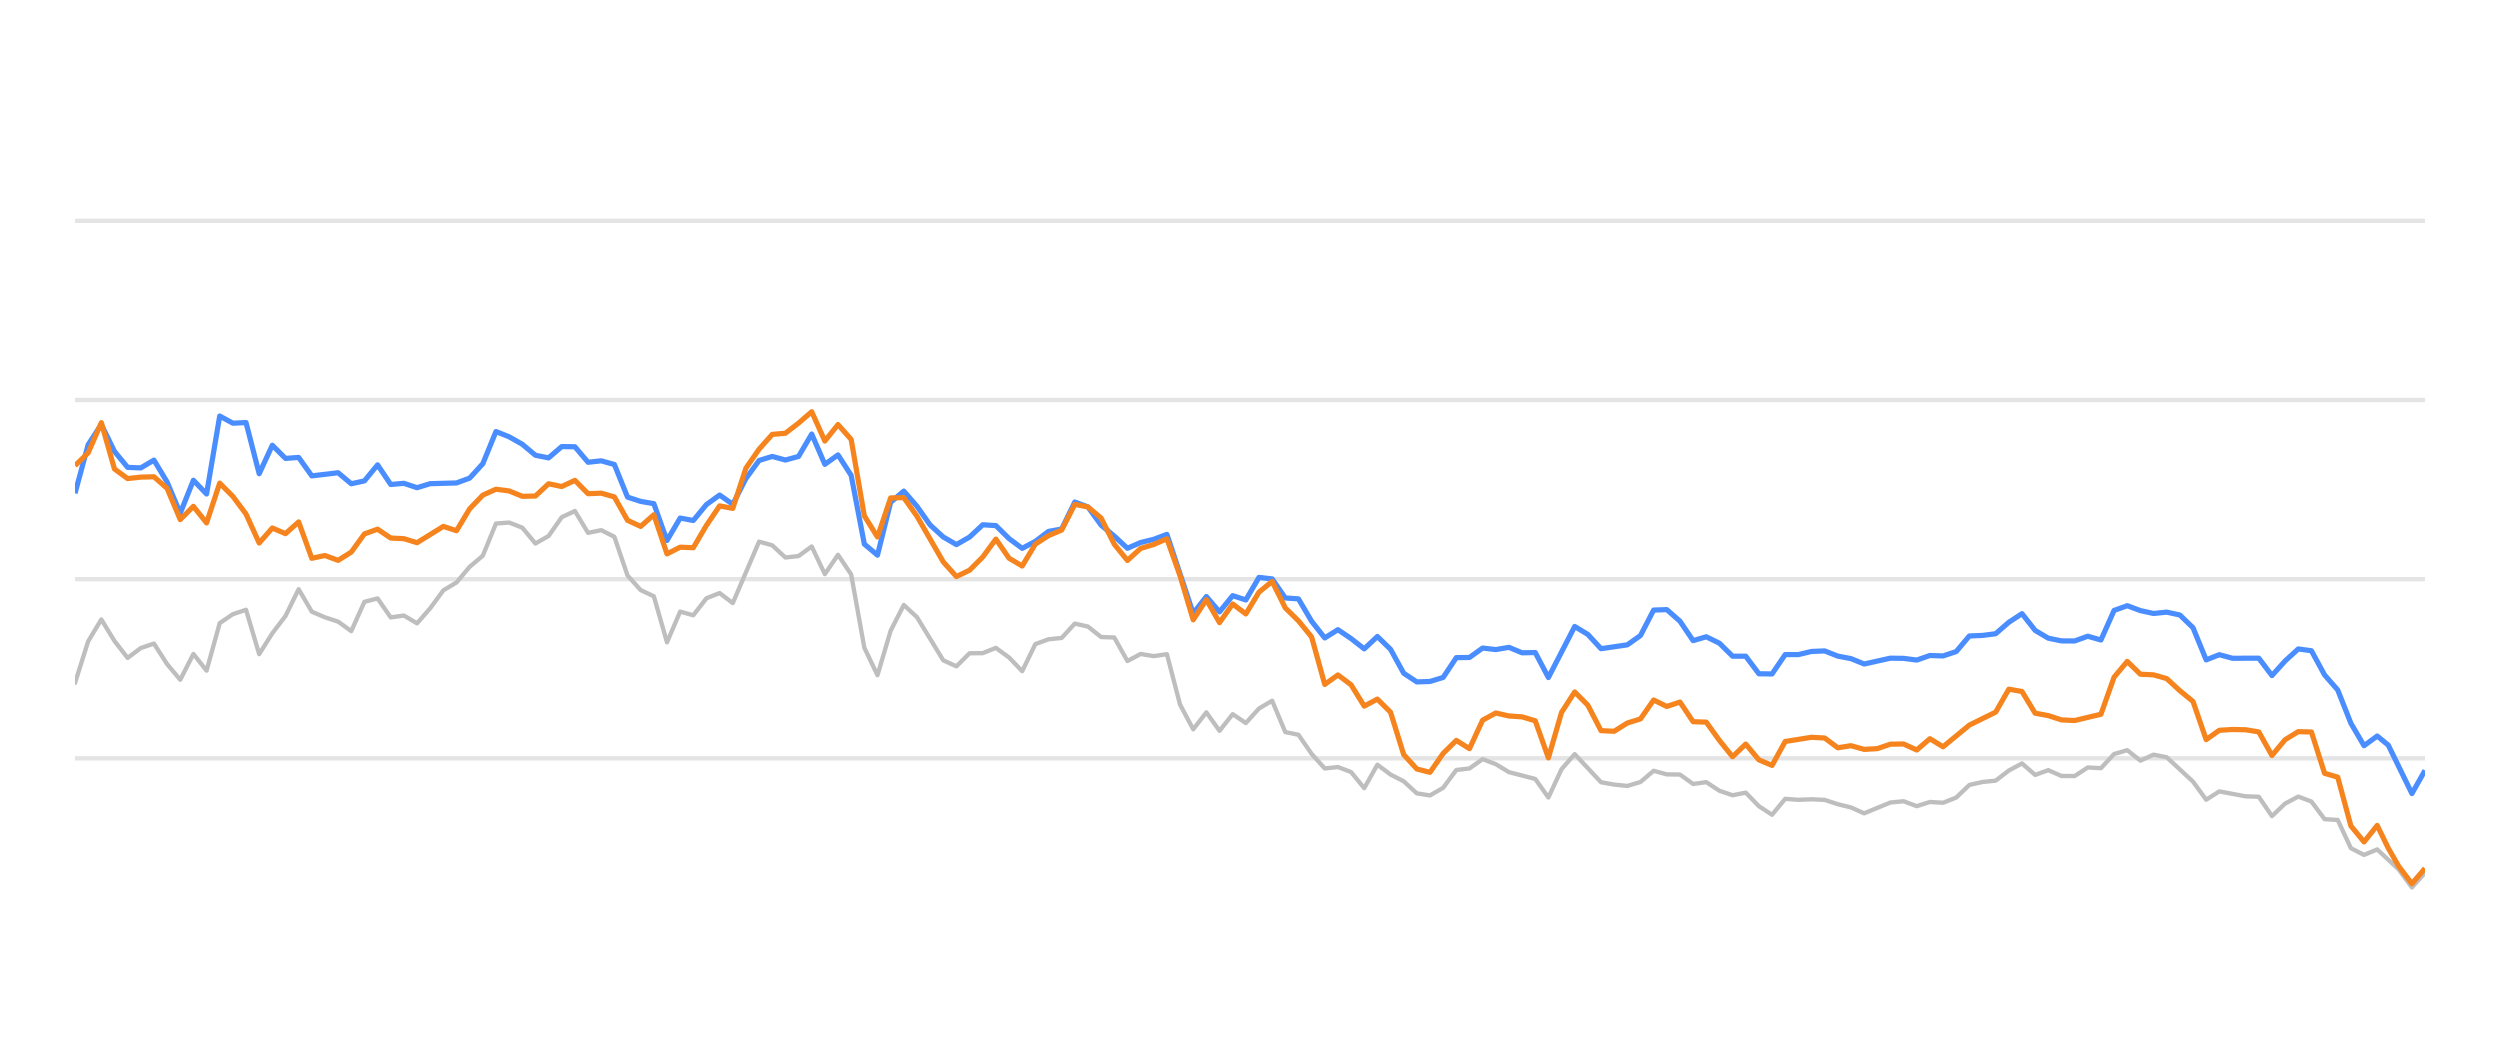
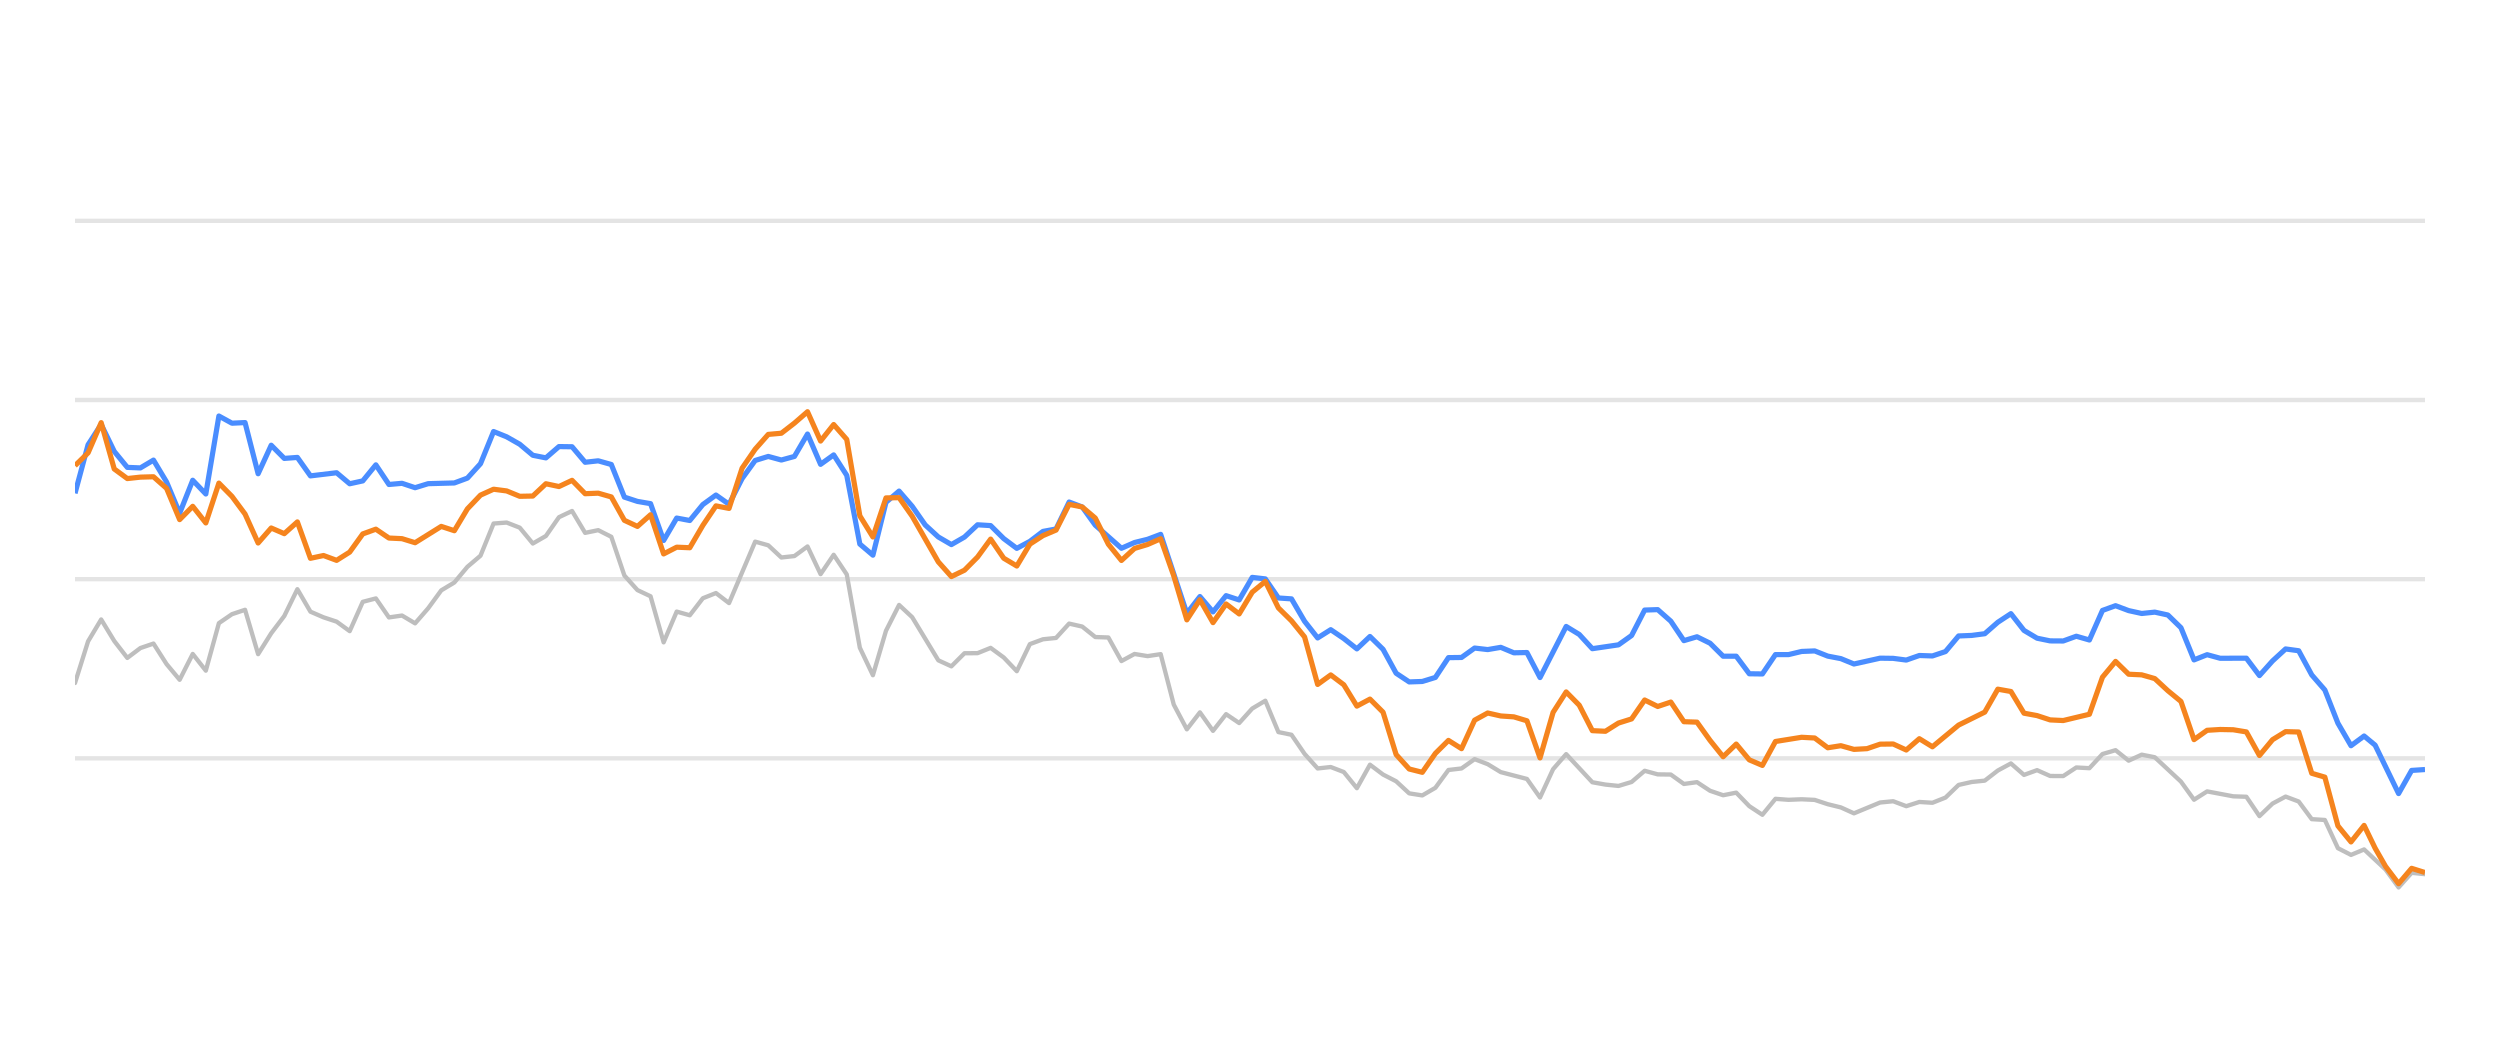
<svg xmlns="http://www.w3.org/2000/svg" width="288pt" height="120pt" viewBox="0 0 288 120" version="1.1">
  <defs>
    <style type="text/css">*{stroke-linejoin: round; stroke-linecap: butt}</style>
  </defs>
  <g id="figure_1">
    <g id="patch_1">
      <path d="M 0 120  L 288 120  L 288 0  L 0 0  L 0 120  z " style="fill: none; opacity: 0" />
    </g>
    <g id="axes_1">
      <g id="patch_2">
        <path d="M 8.64 108  L 279.36 108  L 279.36 4.8  L 8.64 4.8  L 8.64 108  z " style="fill: none" />
      </g>
      <g id="matplotlib.axis_1" />
      <g id="matplotlib.axis_2" />
      <g id="line2d_1">
-         <path d="M 8.64 87.36  L 279.36 87.36  " clip-path="url(#p89a9388e0c)" style="fill: none; stroke: #b2b2b2; stroke-opacity: 0.35; stroke-width: 0.5; stroke-linecap: square" />
+         <path d="M 8.64 87.36  L 279.36 87.36  " clip-path="url(#p9cd8416c1b)" style="fill: none; stroke: #b2b2b2; stroke-opacity: 0.35; stroke-width: 0.5; stroke-linecap: square" />
      </g>
      <g id="line2d_2">
-         <path d="M 8.64 66.72  L 279.36 66.72  " clip-path="url(#p89a9388e0c)" style="fill: none; stroke: #b2b2b2; stroke-opacity: 0.35; stroke-width: 0.5; stroke-linecap: square" />
+         <path d="M 8.64 66.72  L 279.36 66.72  " clip-path="url(#p9cd8416c1b)" style="fill: none; stroke: #b2b2b2; stroke-opacity: 0.35; stroke-width: 0.5; stroke-linecap: square" />
      </g>
      <g id="line2d_3">
-         <path d="M 8.64 46.08  L 279.36 46.08  " clip-path="url(#p89a9388e0c)" style="fill: none; stroke: #b2b2b2; stroke-opacity: 0.35; stroke-width: 0.5; stroke-linecap: square" />
+         <path d="M 8.64 46.08  L 279.36 46.08  " clip-path="url(#p9cd8416c1b)" style="fill: none; stroke: #b2b2b2; stroke-opacity: 0.35; stroke-width: 0.5; stroke-linecap: square" />
      </g>
      <g id="line2d_4">
-         <path d="M 8.64 25.44  L 279.36 25.44  " clip-path="url(#p89a9388e0c)" style="fill: none; stroke: #b2b2b2; stroke-opacity: 0.35; stroke-width: 0.5; stroke-linecap: square" />
+         <path d="M 8.64 25.44  L 279.36 25.44  " clip-path="url(#p9cd8416c1b)" style="fill: none; stroke: #b2b2b2; stroke-opacity: 0.35; stroke-width: 0.5; stroke-linecap: square" />
      </g>
      <g id="line2d_5">
-         <path d="M 8.64 78.681  L 10.155 73.882  L 11.671 71.364  L 13.187 73.841  L 14.702 75.791  L 16.218 74.656  L 17.733 74.14  L 19.248 76.503  L 20.764 78.309  L 22.279 75.337  L 23.795 77.257  L 25.31 71.787  L 26.826 70.755  L 28.341 70.249  L 29.857 75.358  L 31.372 72.953  L 32.888 70.962  L 34.403 67.876  L 35.919 70.466  L 37.434 71.116  L 38.95 71.612  L 40.465 72.706  L 41.981 69.331  L 43.496 68.939  L 45.012 71.127  L 46.527 70.91  L 48.043 71.808  L 49.558 70.074  L 51.074 68.01  L 52.589 67.102  L 54.105 65.296  L 55.62 64.016  L 57.136 60.311  L 58.651 60.198  L 60.167 60.786  L 61.682 62.613  L 63.198 61.746  L 64.713 59.579  L 66.229 58.866  L 67.744 61.385  L 69.26 61.075  L 70.775 61.839  L 72.291 66.297  L 73.806 67.979  L 75.322 68.691  L 76.837 73.996  L 78.353 70.456  L 79.868 70.879  L 81.384 68.918  L 82.899 68.32  L 84.415 69.475  L 87.446 62.396  L 88.961 62.819  L 90.477 64.223  L 91.992 64.057  L 93.508 62.953  L 95.023 66.142  L 96.539 63.913  L 98.054 66.173  L 99.57 74.615  L 101.085 77.783  L 102.601 72.664  L 104.116 69.692  L 105.632 71.096  L 108.663 76.07  L 110.178 76.761  L 111.694 75.255  L 113.209 75.244  L 114.725 74.635  L 116.24 75.74  L 117.756 77.319  L 119.271 74.202  L 120.787 73.645  L 122.302 73.49  L 123.818 71.839  L 125.333 72.179  L 126.849 73.387  L 128.364 73.438  L 129.88 76.152  L 131.395 75.337  L 132.911 75.585  L 134.426 75.358  L 135.942 81.168  L 137.457 84.016  L 138.973 82.066  L 140.488 84.192  L 142.004 82.272  L 143.519 83.294  L 145.035 81.622  L 146.55 80.724  L 148.066 84.336  L 149.581 84.646  L 151.097 86.844  L 152.612 88.526  L 154.128 88.361  L 155.643 88.939  L 157.159 90.797  L 158.674 88.093  L 160.19 89.228  L 161.705 90.002  L 163.221 91.395  L 164.736 91.632  L 166.252 90.755  L 167.767 88.702  L 169.283 88.526  L 170.798 87.453  L 172.314 88.031  L 173.829 88.949  L 176.86 89.734  L 178.376 91.87  L 179.891 88.609  L 181.407 86.875  L 184.438 90.115  L 185.953 90.384  L 187.469 90.539  L 188.984 90.084  L 190.5 88.794  L 192.015 89.207  L 193.531 89.228  L 195.046 90.312  L 196.562 90.105  L 198.077 91.096  L 199.593 91.612  L 201.108 91.313  L 202.624 92.871  L 204.139 93.862  L 205.655 92.025  L 207.17 92.138  L 208.686 92.076  L 210.201 92.148  L 211.717 92.644  L 213.232 93.015  L 214.748 93.696  L 217.779 92.448  L 219.294 92.303  L 220.81 92.871  L 222.325 92.386  L 223.841 92.479  L 225.356 91.88  L 226.872 90.425  L 228.387 90.084  L 229.903 89.93  L 231.418 88.764  L 232.934 87.948  L 234.449 89.269  L 235.965 88.722  L 237.48 89.393  L 238.996 89.403  L 240.511 88.413  L 242.027 88.495  L 243.542 86.865  L 245.058 86.421  L 246.573 87.628  L 248.089 86.937  L 249.604 87.236  L 252.635 90.043  L 254.151 92.128  L 255.666 91.168  L 258.697 91.736  L 260.213 91.787  L 261.728 94.016  L 263.244 92.572  L 264.759 91.767  L 266.275 92.334  L 267.79 94.367  L 269.306 94.46  L 270.821 97.711  L 272.337 98.485  L 273.852 97.855  L 276.336 100.167  L 277.851 102.231  L 279.36 100.549  L 279.36 100.549  " clip-path="url(#p89a9388e0c)" style="fill: none; stroke: #bebebe; stroke-width: 0.5; stroke-linecap: round" />
+         <path d="M 8.64 78.681  L 10.147 73.882  L 11.654 71.364  L 13.161 73.841  L 14.667 75.791  L 16.174 74.656  L 17.681 74.14  L 19.188 76.503  L 20.695 78.309  L 22.202 75.337  L 23.709 77.257  L 25.216 71.787  L 26.722 70.755  L 28.229 70.249  L 29.736 75.358  L 31.243 72.953  L 32.75 70.962  L 34.257 67.876  L 35.764 70.466  L 37.271 71.116  L 38.777 71.612  L 40.284 72.706  L 41.791 69.331  L 43.298 68.939  L 44.805 71.127  L 46.312 70.91  L 47.819 71.808  L 49.326 70.074  L 50.832 68.01  L 52.339 67.102  L 53.846 65.296  L 55.353 64.016  L 56.86 60.311  L 58.367 60.198  L 59.874 60.786  L 61.381 62.613  L 62.887 61.746  L 64.394 59.579  L 65.901 58.866  L 67.408 61.385  L 68.915 61.075  L 70.422 61.839  L 71.929 66.297  L 73.435 67.979  L 74.942 68.691  L 76.449 73.996  L 77.956 70.456  L 79.463 70.879  L 80.97 68.918  L 82.477 68.32  L 83.984 69.475  L 86.997 62.396  L 88.504 62.819  L 90.011 64.223  L 91.518 64.057  L 93.025 62.953  L 94.532 66.142  L 96.039 63.913  L 97.545 66.173  L 99.052 74.615  L 100.559 77.783  L 102.066 72.664  L 103.573 69.692  L 105.08 71.096  L 108.094 76.07  L 109.6 76.761  L 111.107 75.255  L 112.614 75.244  L 114.121 74.635  L 115.628 75.74  L 117.135 77.319  L 118.642 74.202  L 120.148 73.645  L 121.655 73.49  L 123.162 71.839  L 124.669 72.179  L 126.176 73.387  L 127.683 73.438  L 129.19 76.152  L 130.697 75.337  L 132.203 75.585  L 133.71 75.358  L 135.217 81.168  L 136.724 84.016  L 138.231 82.066  L 139.738 84.192  L 141.245 82.272  L 142.752 83.294  L 144.258 81.622  L 145.765 80.724  L 147.272 84.336  L 148.779 84.646  L 150.286 86.844  L 151.793 88.526  L 153.3 88.361  L 154.807 88.939  L 156.313 90.797  L 157.82 88.093  L 159.327 89.228  L 160.834 90.002  L 162.341 91.395  L 163.848 91.632  L 165.355 90.755  L 166.862 88.702  L 168.368 88.526  L 169.875 87.453  L 171.382 88.031  L 172.889 88.949  L 175.903 89.734  L 177.41 91.87  L 178.916 88.609  L 180.423 86.875  L 183.437 90.115  L 184.944 90.384  L 186.451 90.539  L 187.958 90.084  L 189.465 88.794  L 190.971 89.207  L 192.478 89.228  L 193.985 90.312  L 195.492 90.105  L 196.999 91.096  L 198.506 91.612  L 200.013 91.313  L 201.52 92.871  L 203.026 93.862  L 204.533 92.025  L 206.04 92.138  L 207.547 92.076  L 209.054 92.148  L 210.561 92.644  L 212.068 93.015  L 213.575 93.696  L 216.588 92.448  L 218.095 92.303  L 219.602 92.871  L 221.109 92.386  L 222.616 92.479  L 224.123 91.88  L 225.63 90.425  L 227.136 90.084  L 228.643 89.93  L 230.15 88.764  L 231.657 87.948  L 233.164 89.269  L 234.671 88.722  L 236.178 89.393  L 237.684 89.403  L 239.191 88.413  L 240.698 88.495  L 242.205 86.865  L 243.712 86.421  L 245.219 87.628  L 246.726 86.937  L 248.233 87.236  L 251.246 90.043  L 252.753 92.128  L 254.26 91.168  L 257.274 91.736  L 258.781 91.787  L 260.288 94.016  L 261.794 92.572  L 263.301 91.767  L 264.808 92.334  L 266.315 94.367  L 267.822 94.46  L 269.329 97.711  L 270.836 98.485  L 272.343 97.855  L 274.812 100.167  L 276.318 102.231  L 277.819 100.549  L 279.36 100.704  L 279.36 100.704  " clip-path="url(#p9cd8416c1b)" style="fill: none; stroke: #bebebe; stroke-width: 0.5; stroke-linecap: round" />
      </g>
      <g id="line2d_6">
-         <path d="M 8.64 56.833  L 10.155 51.23  L 11.671 48.897  L 13.187 52.004  L 14.702 53.841  L 16.218 53.903  L 17.733 53.005  L 19.248 55.523  L 20.764 59.124  L 22.279 55.327  L 23.795 56.906  L 25.31 47.927  L 26.826 48.753  L 28.341 48.681  L 29.857 54.573  L 31.372 51.292  L 32.888 52.809  L 34.403 52.695  L 35.919 54.821  L 38.95 54.46  L 40.465 55.729  L 41.981 55.399  L 43.496 53.552  L 45.012 55.812  L 46.527 55.678  L 48.043 56.183  L 49.558 55.719  L 52.589 55.636  L 54.105 55.079  L 55.62 53.418  L 57.136 49.713  L 58.651 50.322  L 60.167 51.178  L 61.682 52.447  L 63.198 52.747  L 64.713 51.446  L 66.229 51.467  L 67.744 53.252  L 69.26 53.087  L 70.775 53.51  L 72.291 57.267  L 73.806 57.762  L 75.322 58.02  L 76.837 62.262  L 78.353 59.682  L 79.868 59.96  L 81.384 58.123  L 82.899 57.03  L 84.415 58.092  L 85.93 55.131  L 87.446 53.046  L 88.961 52.582  L 90.477 52.994  L 91.992 52.582  L 93.508 50.002  L 95.023 53.49  L 96.539 52.406  L 98.054 54.759  L 99.57 62.675  L 101.085 63.954  L 102.601 57.865  L 104.116 56.575  L 105.632 58.32  L 107.147 60.476  L 108.663 61.859  L 110.178 62.736  L 111.694 61.87  L 113.209 60.456  L 114.725 60.549  L 116.24 62.045  L 117.756 63.17  L 119.271 62.365  L 120.787 61.219  L 122.302 60.941  L 123.818 57.834  L 125.333 58.402  L 126.849 60.497  L 128.364 61.756  L 129.88 63.16  L 131.395 62.499  L 132.911 62.128  L 134.426 61.56  L 137.457 70.662  L 138.973 68.722  L 140.488 70.487  L 142.004 68.619  L 143.519 69.114  L 145.035 66.514  L 146.55 66.689  L 148.066 68.887  L 149.581 68.99  L 151.097 71.57  L 152.612 73.49  L 154.128 72.54  L 155.643 73.562  L 157.159 74.749  L 158.674 73.325  L 160.19 74.801  L 161.705 77.556  L 163.221 78.557  L 164.736 78.505  L 166.252 78.041  L 167.767 75.76  L 169.283 75.74  L 170.798 74.656  L 172.314 74.832  L 173.829 74.574  L 175.345 75.203  L 176.86 75.172  L 178.376 78.051  L 181.407 72.169  L 182.922 73.087  L 184.438 74.728  L 187.469 74.285  L 188.984 73.211  L 190.5 70.28  L 192.015 70.229  L 193.531 71.56  L 195.046 73.8  L 196.562 73.356  L 198.077 74.099  L 199.593 75.595  L 201.108 75.595  L 202.624 77.618  L 204.139 77.639  L 205.655 75.409  L 207.17 75.409  L 208.686 75.048  L 210.201 74.986  L 211.717 75.585  L 213.232 75.874  L 214.748 76.493  L 217.779 75.822  L 219.294 75.843  L 220.81 76.039  L 222.325 75.513  L 223.841 75.564  L 225.356 75.059  L 226.872 73.263  L 228.387 73.201  L 229.903 73.005  L 231.418 71.684  L 232.934 70.693  L 234.449 72.623  L 235.965 73.521  L 237.48 73.83  L 238.996 73.841  L 240.511 73.294  L 242.027 73.727  L 243.542 70.322  L 245.058 69.775  L 246.573 70.342  L 248.089 70.673  L 249.604 70.518  L 251.12 70.848  L 252.635 72.313  L 254.151 76.018  L 255.666 75.42  L 257.182 75.833  L 260.213 75.822  L 261.728 77.824  L 263.244 76.142  L 264.759 74.759  L 266.275 74.966  L 267.79 77.752  L 269.306 79.486  L 270.821 83.315  L 272.337 85.905  L 273.852 84.79  L 275.132 85.843  L 277.851 91.416  L 279.36 88.753  L 279.36 88.753  " clip-path="url(#p89a9388e0c)" style="fill: none; stroke: #4a8dff; stroke-width: 0.6" />
+         <path d="M 8.64 56.833  L 10.147 51.23  L 11.654 48.897  L 13.161 52.004  L 14.667 53.841  L 16.174 53.903  L 17.681 53.005  L 19.188 55.523  L 20.695 59.124  L 22.202 55.327  L 23.709 56.906  L 25.216 47.927  L 26.722 48.753  L 28.229 48.681  L 29.736 54.573  L 31.243 51.292  L 32.75 52.809  L 34.257 52.695  L 35.764 54.821  L 38.777 54.46  L 40.284 55.729  L 41.791 55.399  L 43.298 53.552  L 44.805 55.812  L 46.312 55.678  L 47.819 56.183  L 49.326 55.719  L 52.339 55.636  L 53.846 55.079  L 55.353 53.418  L 56.86 49.713  L 58.367 50.322  L 59.874 51.178  L 61.381 52.447  L 62.887 52.747  L 64.394 51.446  L 65.901 51.467  L 67.408 53.252  L 68.915 53.087  L 70.422 53.51  L 71.929 57.267  L 73.435 57.762  L 74.942 58.02  L 76.449 62.262  L 77.956 59.682  L 79.463 59.96  L 80.97 58.123  L 82.477 57.03  L 83.984 58.092  L 85.49 55.131  L 86.997 53.046  L 88.504 52.582  L 90.011 52.994  L 91.518 52.582  L 93.025 50.002  L 94.532 53.49  L 96.039 52.406  L 97.545 54.759  L 99.052 62.675  L 100.559 63.954  L 102.066 57.865  L 103.573 56.575  L 105.08 58.32  L 106.587 60.476  L 108.094 61.859  L 109.6 62.736  L 111.107 61.87  L 112.614 60.456  L 114.121 60.549  L 115.628 62.045  L 117.135 63.17  L 118.642 62.365  L 120.148 61.219  L 121.655 60.941  L 123.162 57.834  L 124.669 58.402  L 126.176 60.497  L 129.19 63.16  L 130.697 62.499  L 132.203 62.128  L 133.71 61.56  L 136.724 70.662  L 138.231 68.722  L 139.738 70.487  L 141.245 68.619  L 142.752 69.114  L 144.258 66.514  L 145.765 66.689  L 147.272 68.887  L 148.779 68.99  L 150.286 71.57  L 151.793 73.49  L 153.3 72.54  L 154.807 73.562  L 156.313 74.749  L 157.82 73.325  L 159.327 74.801  L 160.834 77.556  L 162.341 78.557  L 163.848 78.505  L 165.355 78.041  L 166.862 75.76  L 168.368 75.74  L 169.875 74.656  L 171.382 74.832  L 172.889 74.574  L 174.396 75.203  L 175.903 75.172  L 177.41 78.051  L 180.423 72.169  L 181.93 73.087  L 183.437 74.728  L 186.451 74.285  L 187.958 73.211  L 189.465 70.28  L 190.971 70.229  L 192.478 71.56  L 193.985 73.8  L 195.492 73.356  L 196.999 74.099  L 198.506 75.595  L 200.013 75.595  L 201.52 77.618  L 203.026 77.639  L 204.533 75.409  L 206.04 75.409  L 207.547 75.048  L 209.054 74.986  L 210.561 75.585  L 212.068 75.874  L 213.575 76.493  L 216.588 75.822  L 218.095 75.843  L 219.602 76.039  L 221.109 75.513  L 222.616 75.564  L 224.123 75.059  L 225.63 73.263  L 227.136 73.201  L 228.643 73.005  L 230.15 71.684  L 231.657 70.693  L 233.164 72.623  L 234.671 73.521  L 236.178 73.83  L 237.684 73.841  L 239.191 73.294  L 240.698 73.727  L 242.205 70.322  L 243.712 69.775  L 245.219 70.342  L 246.726 70.673  L 248.233 70.518  L 249.739 70.848  L 251.246 72.313  L 252.753 76.018  L 254.26 75.42  L 255.767 75.833  L 258.781 75.822  L 260.288 77.824  L 261.794 76.142  L 263.301 74.759  L 264.808 74.966  L 266.315 77.752  L 267.822 79.486  L 269.329 83.315  L 270.836 85.905  L 272.343 84.79  L 273.615 85.843  L 276.318 91.416  L 277.819 88.753  L 279.36 88.65  L 279.36 88.65  " clip-path="url(#p9cd8416c1b)" style="fill: none; stroke: #4a8dff; stroke-width: 0.6" />
      </g>
      <g id="line2d_7">
-         <path d="M 8.64 53.645  L 10.155 52.169  L 11.671 48.691  L 13.187 54.026  L 14.702 55.131  L 16.218 54.966  L 17.733 54.924  L 19.248 56.256  L 20.764 59.857  L 22.279 58.33  L 23.795 60.239  L 25.31 55.657  L 26.826 57.184  L 28.341 59.217  L 29.857 62.551  L 31.372 60.827  L 32.888 61.477  L 34.403 60.126  L 35.919 64.315  L 37.434 63.996  L 38.95 64.553  L 40.465 63.603  L 41.981 61.508  L 43.496 60.961  L 45.012 61.983  L 46.527 62.055  L 48.043 62.52  L 51.074 60.642  L 52.589 61.137  L 54.105 58.619  L 55.62 57.04  L 57.136 56.359  L 58.651 56.555  L 60.167 57.174  L 61.682 57.143  L 63.198 55.729  L 64.713 56.049  L 66.229 55.337  L 67.744 56.875  L 69.26 56.813  L 70.775 57.246  L 72.291 59.94  L 73.806 60.642  L 75.322 59.3  L 76.837 63.81  L 78.353 63.036  L 79.868 63.098  L 81.384 60.518  L 82.899 58.278  L 84.415 58.567  L 85.93 53.934  L 87.446 51.746  L 88.961 50.043  L 90.477 49.909  L 91.992 48.743  L 93.508 47.432  L 95.023 50.807  L 96.539 48.908  L 98.054 50.621  L 99.57 59.424  L 101.085 61.859  L 102.601 57.36  L 104.116 57.329  L 105.632 59.465  L 108.663 64.728  L 110.178 66.421  L 111.694 65.688  L 113.209 64.171  L 114.725 62.107  L 116.24 64.305  L 117.756 65.203  L 119.271 62.685  L 120.787 61.704  L 122.302 61.065  L 123.818 58.103  L 125.333 58.402  L 126.849 59.682  L 128.364 62.695  L 129.88 64.563  L 131.395 63.18  L 132.911 62.726  L 134.426 62.066  L 135.942 66.338  L 137.457 71.405  L 138.973 69.083  L 140.488 71.725  L 142.004 69.579  L 143.519 70.724  L 145.035 68.216  L 146.55 66.978  L 148.066 70.033  L 149.581 71.519  L 151.097 73.376  L 152.612 78.846  L 154.128 77.752  L 155.643 78.887  L 157.159 81.343  L 158.674 80.538  L 160.19 82.045  L 161.705 86.927  L 163.221 88.588  L 164.736 88.97  L 166.252 86.792  L 167.767 85.296  L 169.283 86.245  L 170.798 82.964  L 172.314 82.138  L 173.829 82.479  L 175.345 82.582  L 176.86 83.036  L 178.376 87.308  L 179.891 82.066  L 181.407 79.713  L 182.922 81.24  L 184.438 84.171  L 185.953 84.243  L 187.469 83.294  L 188.984 82.819  L 190.5 80.642  L 192.015 81.385  L 193.531 80.879  L 195.046 83.139  L 196.562 83.191  L 198.077 85.296  L 199.593 87.174  L 201.108 85.719  L 202.624 87.535  L 204.139 88.175  L 205.655 85.42  L 208.686 84.935  L 210.201 85.017  L 211.717 86.142  L 213.232 85.905  L 214.748 86.328  L 216.263 86.245  L 217.779 85.729  L 219.294 85.709  L 220.81 86.4  L 222.325 85.1  L 223.841 86.029  L 226.872 83.531  L 229.903 82.035  L 231.418 79.393  L 232.934 79.661  L 234.449 82.159  L 235.965 82.437  L 237.48 82.933  L 238.996 83.005  L 242.027 82.283  L 243.542 78.01  L 245.058 76.194  L 246.573 77.67  L 248.089 77.742  L 249.604 78.175  L 251.12 79.568  L 252.635 80.807  L 254.151 85.203  L 255.666 84.13  L 257.182 84.037  L 258.697 84.068  L 260.213 84.316  L 261.728 87.03  L 263.244 85.213  L 264.759 84.285  L 266.275 84.326  L 267.79 89.083  L 269.306 89.527  L 270.821 95.141  L 272.337 96.989  L 273.852 95.09  L 275.132 97.711  L 276.336 99.806  L 277.851 101.798  L 279.36 100.033  L 279.36 100.033  " clip-path="url(#p89a9388e0c)" style="fill: none; stroke: #f5841e; stroke-width: 0.6" />
+         <path d="M 8.64 53.645  L 10.147 52.169  L 11.654 48.691  L 13.161 54.026  L 14.667 55.131  L 16.174 54.966  L 17.681 54.924  L 19.188 56.256  L 20.695 59.857  L 22.202 58.33  L 23.709 60.239  L 25.216 55.657  L 26.722 57.184  L 28.229 59.217  L 29.736 62.551  L 31.243 60.827  L 32.75 61.477  L 34.257 60.126  L 35.764 64.315  L 37.271 63.996  L 38.777 64.553  L 40.284 63.603  L 41.791 61.508  L 43.298 60.961  L 44.805 61.983  L 46.312 62.055  L 47.819 62.52  L 50.832 60.642  L 52.339 61.137  L 53.846 58.619  L 55.353 57.04  L 56.86 56.359  L 58.367 56.555  L 59.874 57.174  L 61.381 57.143  L 62.887 55.729  L 64.394 56.049  L 65.901 55.337  L 67.408 56.875  L 68.915 56.813  L 70.422 57.246  L 71.929 59.94  L 73.435 60.642  L 74.942 59.3  L 76.449 63.81  L 77.956 63.036  L 79.463 63.098  L 80.97 60.518  L 82.477 58.278  L 83.984 58.567  L 85.49 53.934  L 86.997 51.746  L 88.504 50.043  L 90.011 49.909  L 91.518 48.743  L 93.025 47.432  L 94.532 50.807  L 96.039 48.908  L 97.545 50.621  L 99.052 59.424  L 100.559 61.859  L 102.066 57.36  L 103.573 57.329  L 105.08 59.465  L 108.094 64.728  L 109.6 66.421  L 111.107 65.688  L 112.614 64.171  L 114.121 62.107  L 115.628 64.305  L 117.135 65.203  L 118.642 62.685  L 120.148 61.704  L 121.655 61.065  L 123.162 58.103  L 124.669 58.402  L 126.176 59.682  L 127.683 62.695  L 129.19 64.563  L 130.697 63.18  L 132.203 62.726  L 133.71 62.066  L 135.217 66.338  L 136.724 71.405  L 138.231 69.083  L 139.738 71.725  L 141.245 69.579  L 142.752 70.724  L 144.258 68.216  L 145.765 66.978  L 147.272 70.033  L 148.779 71.519  L 150.286 73.376  L 151.793 78.846  L 153.3 77.752  L 154.807 78.887  L 156.313 81.343  L 157.82 80.538  L 159.327 82.045  L 160.834 86.927  L 162.341 88.588  L 163.848 88.97  L 165.355 86.792  L 166.862 85.296  L 168.368 86.245  L 169.875 82.964  L 171.382 82.138  L 172.889 82.479  L 174.396 82.582  L 175.903 83.036  L 177.41 87.308  L 178.916 82.066  L 180.423 79.713  L 181.93 81.24  L 183.437 84.171  L 184.944 84.243  L 186.451 83.294  L 187.958 82.819  L 189.465 80.642  L 190.971 81.385  L 192.478 80.879  L 193.985 83.139  L 195.492 83.191  L 196.999 85.296  L 198.506 87.174  L 200.013 85.719  L 201.52 87.535  L 203.026 88.175  L 204.533 85.42  L 207.547 84.935  L 209.054 85.017  L 210.561 86.142  L 212.068 85.905  L 213.575 86.328  L 215.081 86.245  L 216.588 85.729  L 218.095 85.709  L 219.602 86.4  L 221.109 85.1  L 222.616 86.029  L 225.63 83.531  L 228.643 82.035  L 230.15 79.393  L 231.657 79.661  L 233.164 82.159  L 234.671 82.437  L 236.178 82.933  L 237.684 83.005  L 240.698 82.283  L 242.205 78.01  L 243.712 76.194  L 245.219 77.67  L 246.726 77.742  L 248.233 78.175  L 249.739 79.568  L 251.246 80.807  L 252.753 85.203  L 254.26 84.13  L 255.767 84.037  L 257.274 84.068  L 258.781 84.316  L 260.288 87.03  L 261.794 85.213  L 263.301 84.285  L 264.808 84.326  L 266.315 89.083  L 267.822 89.527  L 269.329 95.141  L 270.836 96.989  L 272.343 95.09  L 273.615 97.711  L 274.812 99.806  L 276.318 101.798  L 277.819 100.033  L 279.36 100.518  L 279.36 100.518  " clip-path="url(#p9cd8416c1b)" style="fill: none; stroke: #f5841e; stroke-width: 0.6" />
      </g>
    </g>
  </g>
  <defs>
-     <clipPath id="p89a9388e0c">
+     <clipPath id="p9cd8416c1b">
      <rect x="8.64" y="4.8" width="270.72" height="103.2" />
    </clipPath>
  </defs>
</svg>
